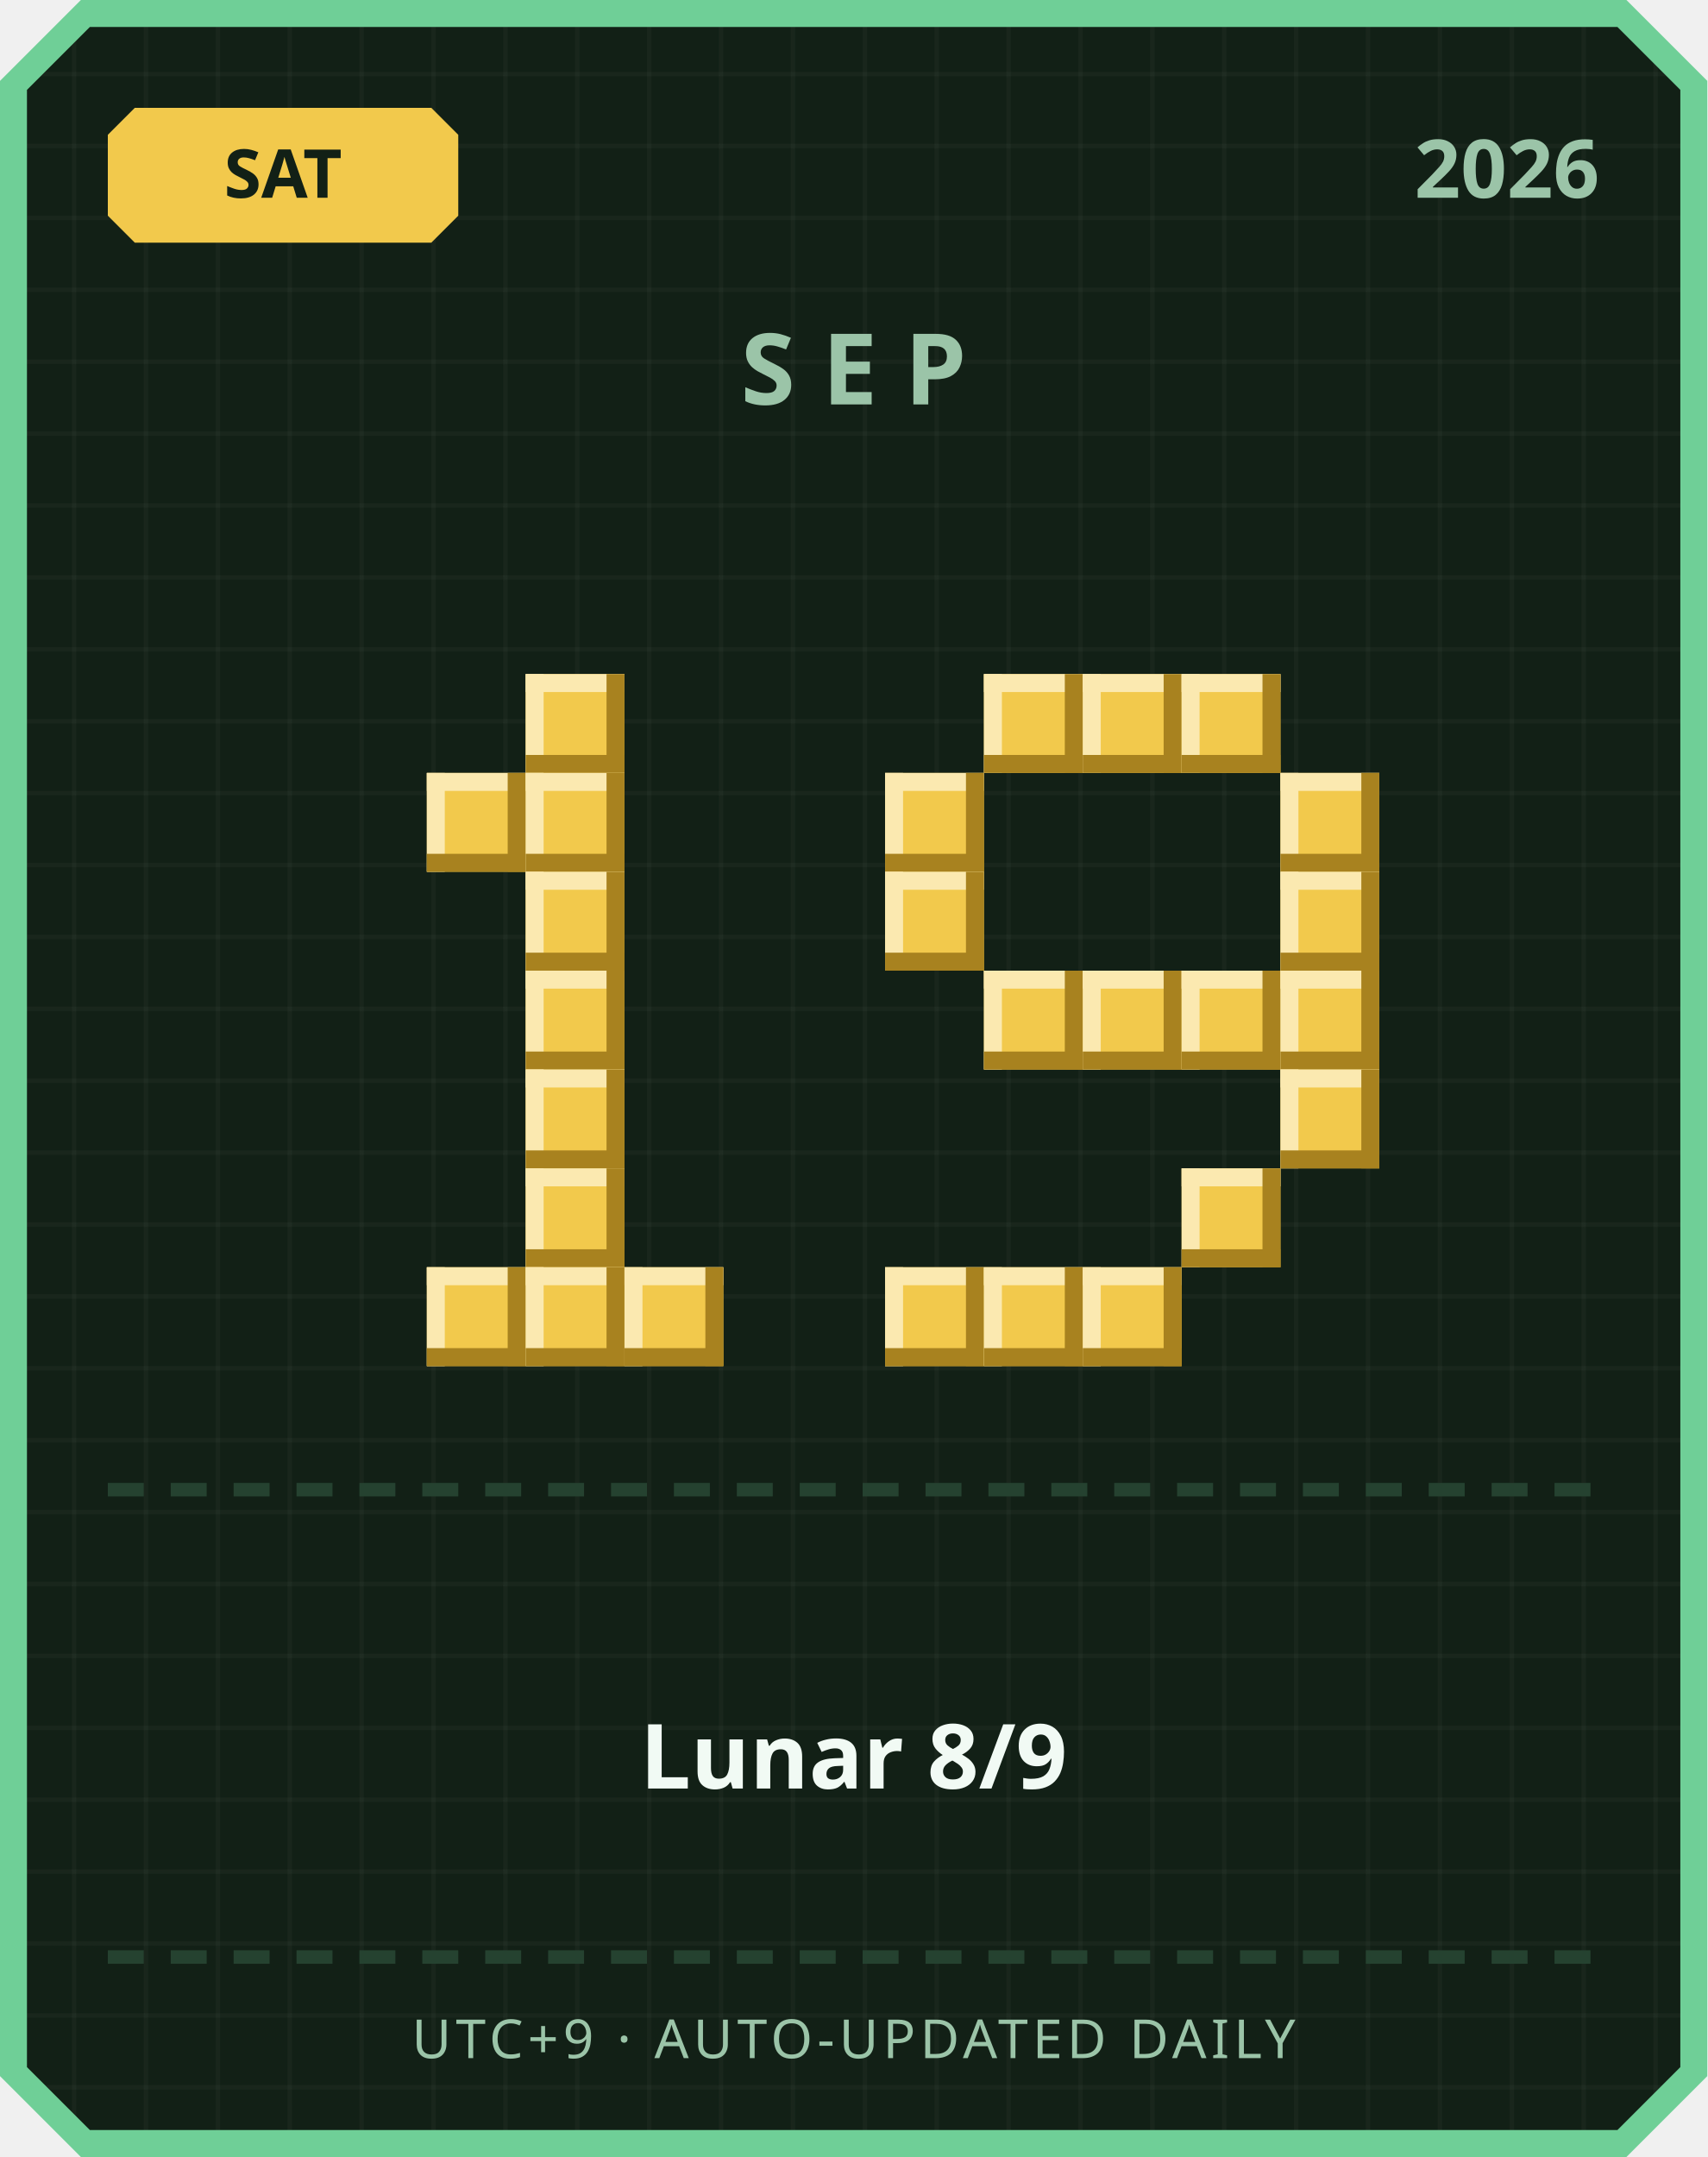
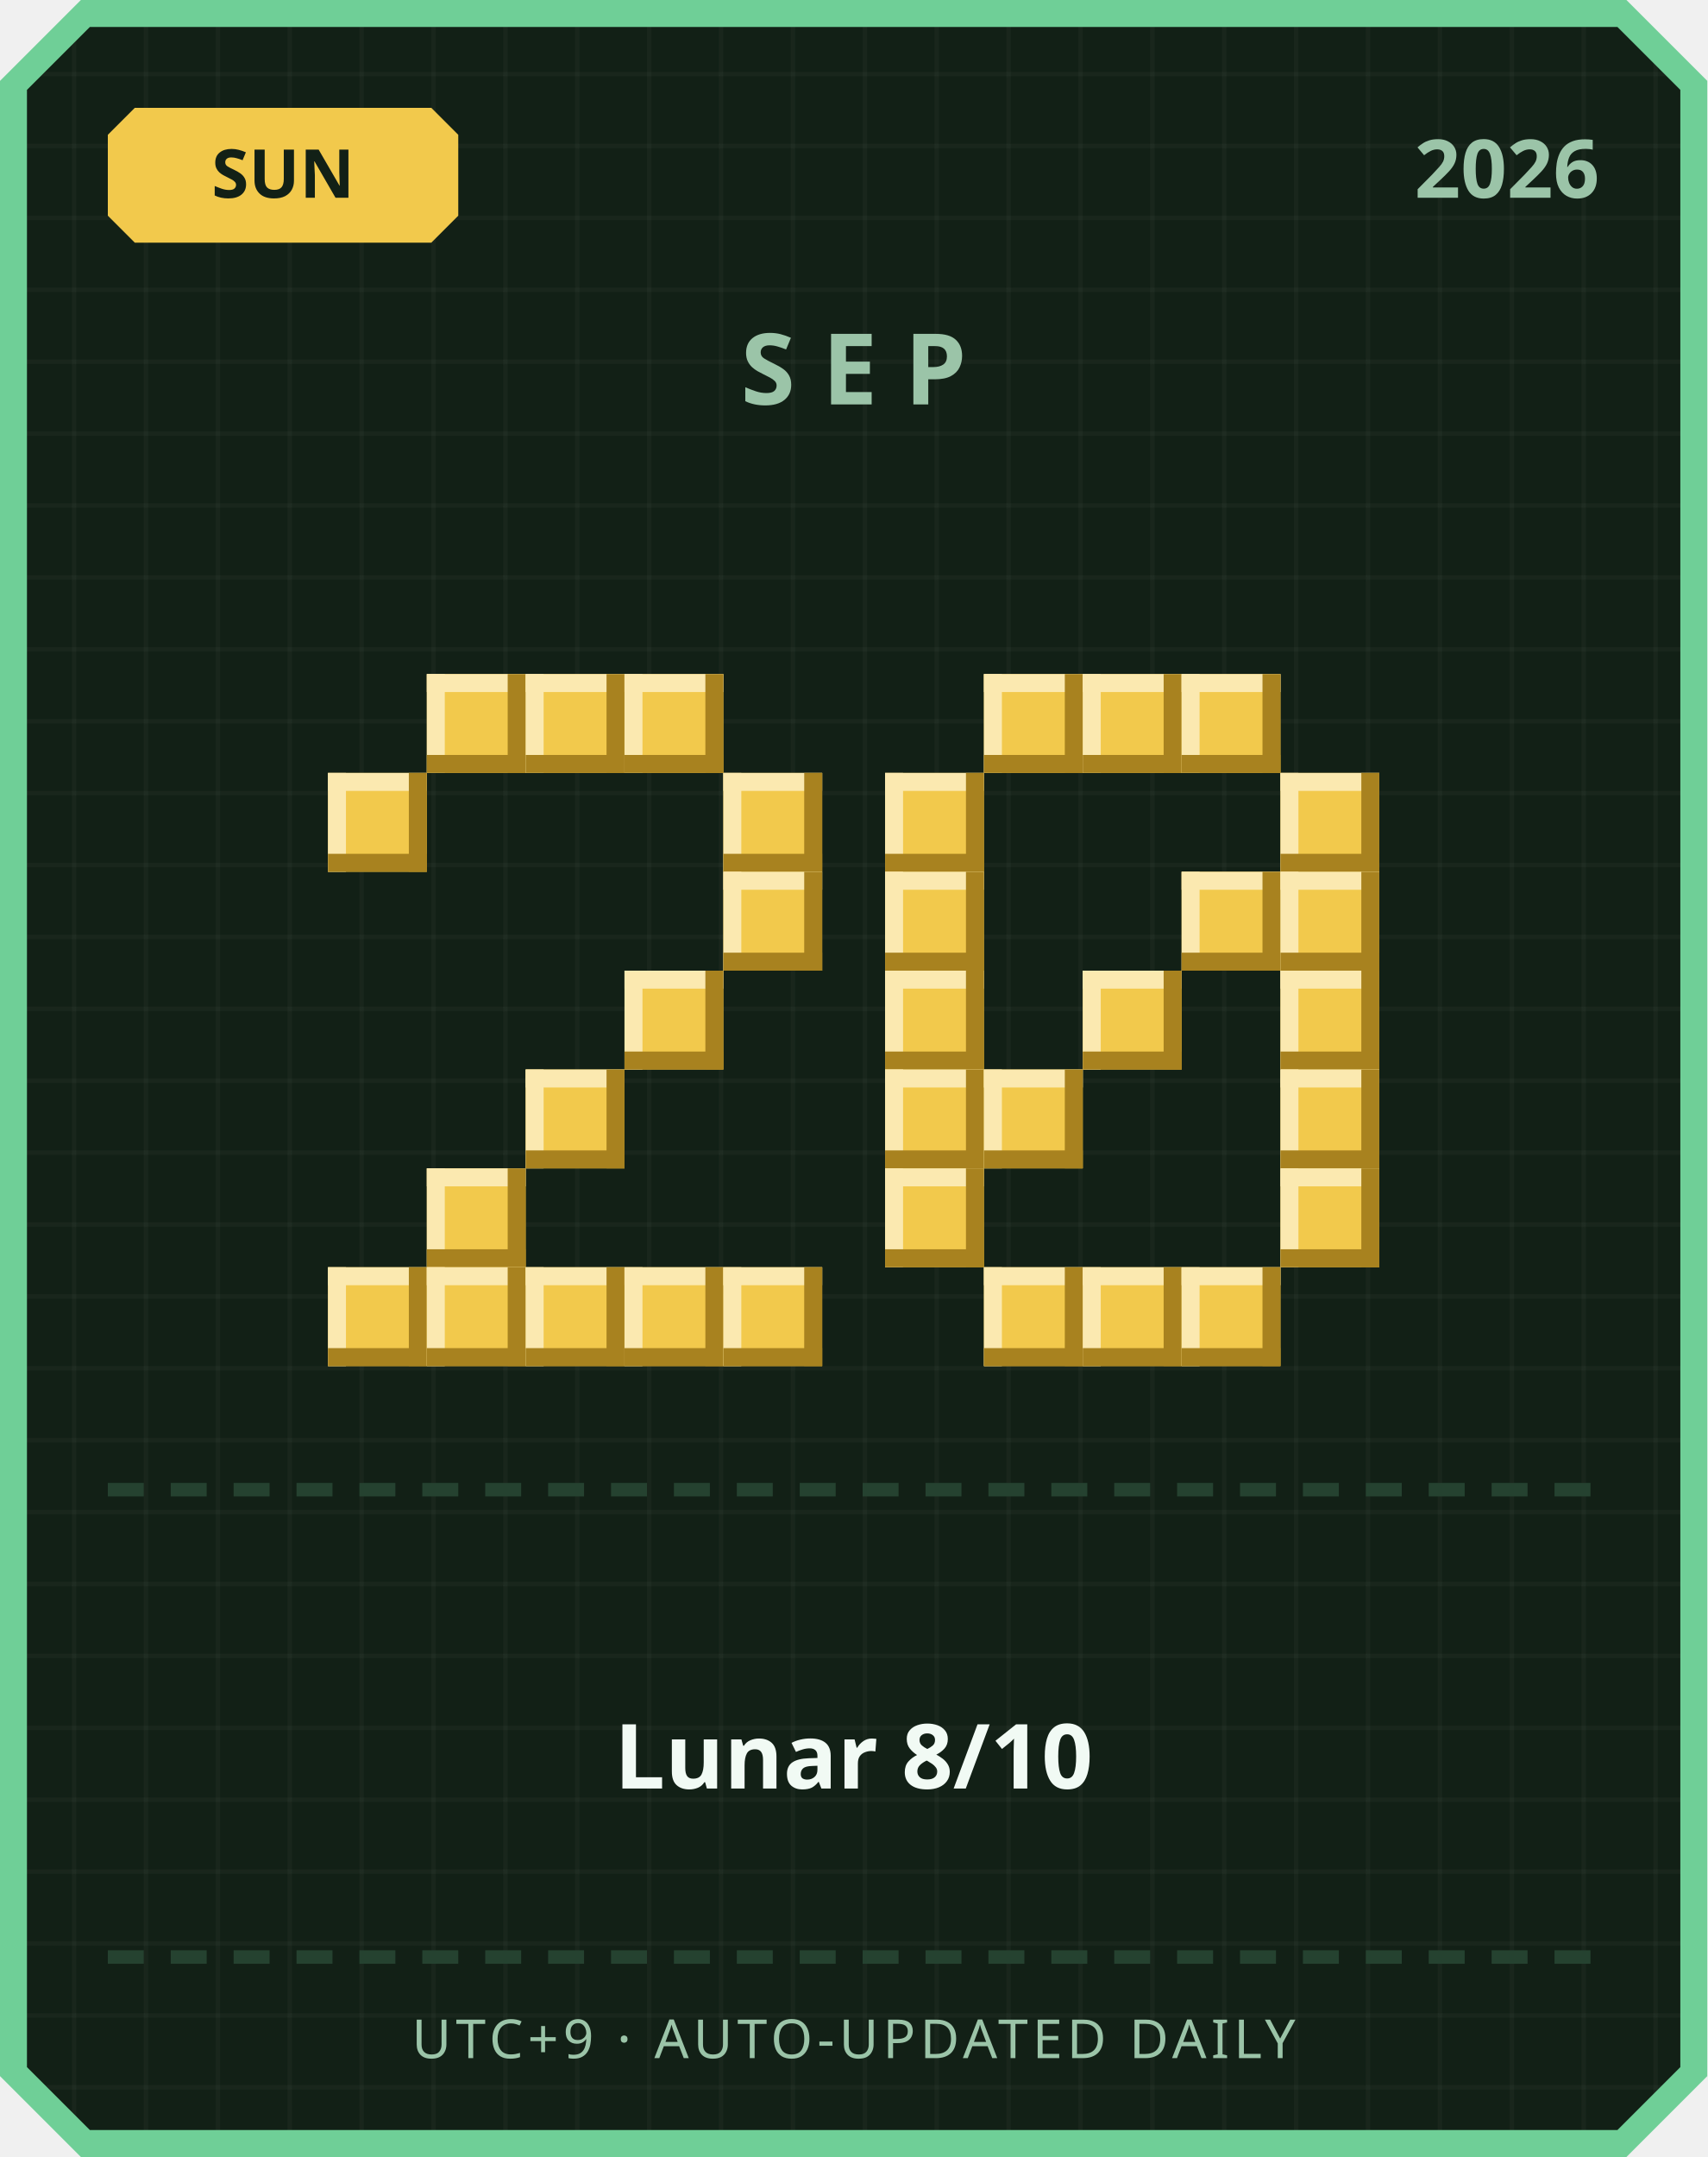
<svg xmlns="http://www.w3.org/2000/svg" width="380" height="480" viewBox="0 0 380 480">
  <defs>
    <pattern id="grid" width="16" height="16" patternUnits="userSpaceOnUse">
      <rect width="16" height="16" fill="#122016" />
      <rect width="1" height="16" fill="#ffffff" opacity="0.03" />
      <rect width="16" height="1" fill="#ffffff" opacity="0.03" />
    </pattern>
  </defs>
  <path d="M 18,0 L 362,0 L 380,18 L 380,462 L 362,480 L 18,480 L 0,462 L 0,18 Z" fill="#6fcf97" />
  <path d="M 20,6 L 360,6 L 374,20 L 374,460 L 360,474 L 20,474 L 6,460 L 6,20 Z" fill="url(#grid)" />
  <path d="M 30,24 L 96,24 L 102,30 L 102,48 L 96,54 L 30,54 L 24,48 L 24,30 Z" fill="#f2c94c" />
-   <text x="63" y="44" text-anchor="middle" font-family="'Segoe UI', sans-serif" font-size="15" font-weight="700" fill="#122016">SAT</text>
+   <text x="63" y="44" text-anchor="middle" font-family="'Segoe UI', sans-serif" font-size="15" font-weight="700" fill="#122016">SUN</text>
  <text x="356" y="44" text-anchor="end" font-family="'Segoe UI', sans-serif" font-size="18" font-weight="700" fill="#9bc4a8">2026</text>
  <text x="190" y="90" text-anchor="middle" font-family="'Segoe UI', sans-serif" font-size="22" font-weight="700" letter-spacing="6" fill="#9bc4a8">SEP</text>
+   <rect x="95" y="150" width="22" height="22" fill="#f2c94c" />
+   <rect x="95" y="150" width="22" height="4" fill="#fbe9b0" />
+   <rect x="95" y="150" width="4" height="22" fill="#fbe9b0" />
+   <rect x="95" y="168" width="22" height="4" fill="#a8821f" />
+   <rect x="113" y="150" width="4" height="22" fill="#a8821f" />
  <rect x="117" y="150" width="22" height="22" fill="#f2c94c" />
  <rect x="117" y="150" width="22" height="4" fill="#fbe9b0" />
  <rect x="117" y="150" width="4" height="22" fill="#fbe9b0" />
  <rect x="117" y="168" width="22" height="4" fill="#a8821f" />
  <rect x="135" y="150" width="4" height="22" fill="#a8821f" />
-   <rect x="95" y="172" width="22" height="22" fill="#f2c94c" />
-   <rect x="95" y="172" width="22" height="4" fill="#fbe9b0" />
-   <rect x="95" y="172" width="4" height="22" fill="#fbe9b0" />
-   <rect x="95" y="190" width="22" height="4" fill="#a8821f" />
-   <rect x="113" y="172" width="4" height="22" fill="#a8821f" />
-   <rect x="117" y="172" width="22" height="22" fill="#f2c94c" />
-   <rect x="117" y="172" width="22" height="4" fill="#fbe9b0" />
-   <rect x="117" y="172" width="4" height="22" fill="#fbe9b0" />
-   <rect x="117" y="190" width="22" height="4" fill="#a8821f" />
-   <rect x="135" y="172" width="4" height="22" fill="#a8821f" />
-   <rect x="117" y="194" width="22" height="22" fill="#f2c94c" />
-   <rect x="117" y="194" width="22" height="4" fill="#fbe9b0" />
-   <rect x="117" y="194" width="4" height="22" fill="#fbe9b0" />
-   <rect x="117" y="212" width="22" height="4" fill="#a8821f" />
-   <rect x="135" y="194" width="4" height="22" fill="#a8821f" />
-   <rect x="117" y="216" width="22" height="22" fill="#f2c94c" />
-   <rect x="117" y="216" width="22" height="4" fill="#fbe9b0" />
-   <rect x="117" y="216" width="4" height="22" fill="#fbe9b0" />
-   <rect x="117" y="234" width="22" height="4" fill="#a8821f" />
-   <rect x="135" y="216" width="4" height="22" fill="#a8821f" />
+   <rect x="139" y="150" width="22" height="22" fill="#f2c94c" />
+   <rect x="139" y="150" width="22" height="4" fill="#fbe9b0" />
+   <rect x="139" y="150" width="4" height="22" fill="#fbe9b0" />
+   <rect x="139" y="168" width="22" height="4" fill="#a8821f" />
+   <rect x="157" y="150" width="4" height="22" fill="#a8821f" />
+   <rect x="73" y="172" width="22" height="22" fill="#f2c94c" />
+   <rect x="73" y="172" width="22" height="4" fill="#fbe9b0" />
+   <rect x="73" y="172" width="4" height="22" fill="#fbe9b0" />
+   <rect x="73" y="190" width="22" height="4" fill="#a8821f" />
+   <rect x="91" y="172" width="4" height="22" fill="#a8821f" />
+   <rect x="161" y="172" width="22" height="22" fill="#f2c94c" />
+   <rect x="161" y="172" width="22" height="4" fill="#fbe9b0" />
+   <rect x="161" y="172" width="4" height="22" fill="#fbe9b0" />
+   <rect x="161" y="190" width="22" height="4" fill="#a8821f" />
+   <rect x="179" y="172" width="4" height="22" fill="#a8821f" />
+   <rect x="161" y="194" width="22" height="22" fill="#f2c94c" />
+   <rect x="161" y="194" width="22" height="4" fill="#fbe9b0" />
+   <rect x="161" y="194" width="4" height="22" fill="#fbe9b0" />
+   <rect x="161" y="212" width="22" height="4" fill="#a8821f" />
+   <rect x="179" y="194" width="4" height="22" fill="#a8821f" />
+   <rect x="139" y="216" width="22" height="22" fill="#f2c94c" />
+   <rect x="139" y="216" width="22" height="4" fill="#fbe9b0" />
+   <rect x="139" y="216" width="4" height="22" fill="#fbe9b0" />
+   <rect x="139" y="234" width="22" height="4" fill="#a8821f" />
+   <rect x="157" y="216" width="4" height="22" fill="#a8821f" />
  <rect x="117" y="238" width="22" height="22" fill="#f2c94c" />
  <rect x="117" y="238" width="22" height="4" fill="#fbe9b0" />
  <rect x="117" y="238" width="4" height="22" fill="#fbe9b0" />
  <rect x="117" y="256" width="22" height="4" fill="#a8821f" />
  <rect x="135" y="238" width="4" height="22" fill="#a8821f" />
-   <rect x="117" y="260" width="22" height="22" fill="#f2c94c" />
-   <rect x="117" y="260" width="22" height="4" fill="#fbe9b0" />
-   <rect x="117" y="260" width="4" height="22" fill="#fbe9b0" />
-   <rect x="117" y="278" width="22" height="4" fill="#a8821f" />
-   <rect x="135" y="260" width="4" height="22" fill="#a8821f" />
+   <rect x="95" y="260" width="22" height="22" fill="#f2c94c" />
+   <rect x="95" y="260" width="22" height="4" fill="#fbe9b0" />
+   <rect x="95" y="260" width="4" height="22" fill="#fbe9b0" />
+   <rect x="95" y="278" width="22" height="4" fill="#a8821f" />
+   <rect x="113" y="260" width="4" height="22" fill="#a8821f" />
+   <rect x="73" y="282" width="22" height="22" fill="#f2c94c" />
+   <rect x="73" y="282" width="22" height="4" fill="#fbe9b0" />
+   <rect x="73" y="282" width="4" height="22" fill="#fbe9b0" />
+   <rect x="73" y="300" width="22" height="4" fill="#a8821f" />
+   <rect x="91" y="282" width="4" height="22" fill="#a8821f" />
  <rect x="95" y="282" width="22" height="22" fill="#f2c94c" />
  <rect x="95" y="282" width="22" height="4" fill="#fbe9b0" />
  <rect x="95" y="282" width="4" height="22" fill="#fbe9b0" />
  <rect x="95" y="300" width="22" height="4" fill="#a8821f" />
  <rect x="113" y="282" width="4" height="22" fill="#a8821f" />
  <rect x="117" y="282" width="22" height="22" fill="#f2c94c" />
  <rect x="117" y="282" width="22" height="4" fill="#fbe9b0" />
  <rect x="117" y="282" width="4" height="22" fill="#fbe9b0" />
  <rect x="117" y="300" width="22" height="4" fill="#a8821f" />
  <rect x="135" y="282" width="4" height="22" fill="#a8821f" />
  <rect x="139" y="282" width="22" height="22" fill="#f2c94c" />
  <rect x="139" y="282" width="22" height="4" fill="#fbe9b0" />
  <rect x="139" y="282" width="4" height="22" fill="#fbe9b0" />
  <rect x="139" y="300" width="22" height="4" fill="#a8821f" />
  <rect x="157" y="282" width="4" height="22" fill="#a8821f" />
+   <rect x="161" y="282" width="22" height="22" fill="#f2c94c" />
+   <rect x="161" y="282" width="22" height="4" fill="#fbe9b0" />
+   <rect x="161" y="282" width="4" height="22" fill="#fbe9b0" />
+   <rect x="161" y="300" width="22" height="4" fill="#a8821f" />
+   <rect x="179" y="282" width="4" height="22" fill="#a8821f" />
  <rect x="219" y="150" width="22" height="22" fill="#f2c94c" />
  <rect x="219" y="150" width="22" height="4" fill="#fbe9b0" />
  <rect x="219" y="150" width="4" height="22" fill="#fbe9b0" />
  <rect x="219" y="168" width="22" height="4" fill="#a8821f" />
  <rect x="237" y="150" width="4" height="22" fill="#a8821f" />
  <rect x="241" y="150" width="22" height="22" fill="#f2c94c" />
  <rect x="241" y="150" width="22" height="4" fill="#fbe9b0" />
  <rect x="241" y="150" width="4" height="22" fill="#fbe9b0" />
  <rect x="241" y="168" width="22" height="4" fill="#a8821f" />
  <rect x="259" y="150" width="4" height="22" fill="#a8821f" />
  <rect x="263" y="150" width="22" height="22" fill="#f2c94c" />
  <rect x="263" y="150" width="22" height="4" fill="#fbe9b0" />
  <rect x="263" y="150" width="4" height="22" fill="#fbe9b0" />
  <rect x="263" y="168" width="22" height="4" fill="#a8821f" />
  <rect x="281" y="150" width="4" height="22" fill="#a8821f" />
  <rect x="197" y="172" width="22" height="22" fill="#f2c94c" />
  <rect x="197" y="172" width="22" height="4" fill="#fbe9b0" />
  <rect x="197" y="172" width="4" height="22" fill="#fbe9b0" />
  <rect x="197" y="190" width="22" height="4" fill="#a8821f" />
  <rect x="215" y="172" width="4" height="22" fill="#a8821f" />
  <rect x="285" y="172" width="22" height="22" fill="#f2c94c" />
  <rect x="285" y="172" width="22" height="4" fill="#fbe9b0" />
  <rect x="285" y="172" width="4" height="22" fill="#fbe9b0" />
  <rect x="285" y="190" width="22" height="4" fill="#a8821f" />
  <rect x="303" y="172" width="4" height="22" fill="#a8821f" />
  <rect x="197" y="194" width="22" height="22" fill="#f2c94c" />
  <rect x="197" y="194" width="22" height="4" fill="#fbe9b0" />
  <rect x="197" y="194" width="4" height="22" fill="#fbe9b0" />
  <rect x="197" y="212" width="22" height="4" fill="#a8821f" />
  <rect x="215" y="194" width="4" height="22" fill="#a8821f" />
+   <rect x="263" y="194" width="22" height="22" fill="#f2c94c" />
+   <rect x="263" y="194" width="22" height="4" fill="#fbe9b0" />
+   <rect x="263" y="194" width="4" height="22" fill="#fbe9b0" />
+   <rect x="263" y="212" width="22" height="4" fill="#a8821f" />
+   <rect x="281" y="194" width="4" height="22" fill="#a8821f" />
  <rect x="285" y="194" width="22" height="22" fill="#f2c94c" />
  <rect x="285" y="194" width="22" height="4" fill="#fbe9b0" />
  <rect x="285" y="194" width="4" height="22" fill="#fbe9b0" />
  <rect x="285" y="212" width="22" height="4" fill="#a8821f" />
  <rect x="303" y="194" width="4" height="22" fill="#a8821f" />
-   <rect x="219" y="216" width="22" height="22" fill="#f2c94c" />
-   <rect x="219" y="216" width="22" height="4" fill="#fbe9b0" />
-   <rect x="219" y="216" width="4" height="22" fill="#fbe9b0" />
-   <rect x="219" y="234" width="22" height="4" fill="#a8821f" />
-   <rect x="237" y="216" width="4" height="22" fill="#a8821f" />
+   <rect x="197" y="216" width="22" height="22" fill="#f2c94c" />
+   <rect x="197" y="216" width="22" height="4" fill="#fbe9b0" />
+   <rect x="197" y="216" width="4" height="22" fill="#fbe9b0" />
+   <rect x="197" y="234" width="22" height="4" fill="#a8821f" />
+   <rect x="215" y="216" width="4" height="22" fill="#a8821f" />
  <rect x="241" y="216" width="22" height="22" fill="#f2c94c" />
  <rect x="241" y="216" width="22" height="4" fill="#fbe9b0" />
  <rect x="241" y="216" width="4" height="22" fill="#fbe9b0" />
  <rect x="241" y="234" width="22" height="4" fill="#a8821f" />
  <rect x="259" y="216" width="4" height="22" fill="#a8821f" />
-   <rect x="263" y="216" width="22" height="22" fill="#f2c94c" />
-   <rect x="263" y="216" width="22" height="4" fill="#fbe9b0" />
-   <rect x="263" y="216" width="4" height="22" fill="#fbe9b0" />
-   <rect x="263" y="234" width="22" height="4" fill="#a8821f" />
-   <rect x="281" y="216" width="4" height="22" fill="#a8821f" />
  <rect x="285" y="216" width="22" height="22" fill="#f2c94c" />
  <rect x="285" y="216" width="22" height="4" fill="#fbe9b0" />
  <rect x="285" y="216" width="4" height="22" fill="#fbe9b0" />
  <rect x="285" y="234" width="22" height="4" fill="#a8821f" />
  <rect x="303" y="216" width="4" height="22" fill="#a8821f" />
+   <rect x="197" y="238" width="22" height="22" fill="#f2c94c" />
+   <rect x="197" y="238" width="22" height="4" fill="#fbe9b0" />
+   <rect x="197" y="238" width="4" height="22" fill="#fbe9b0" />
+   <rect x="197" y="256" width="22" height="4" fill="#a8821f" />
+   <rect x="215" y="238" width="4" height="22" fill="#a8821f" />
+   <rect x="219" y="238" width="22" height="22" fill="#f2c94c" />
+   <rect x="219" y="238" width="22" height="4" fill="#fbe9b0" />
+   <rect x="219" y="238" width="4" height="22" fill="#fbe9b0" />
+   <rect x="219" y="256" width="22" height="4" fill="#a8821f" />
+   <rect x="237" y="238" width="4" height="22" fill="#a8821f" />
  <rect x="285" y="238" width="22" height="22" fill="#f2c94c" />
  <rect x="285" y="238" width="22" height="4" fill="#fbe9b0" />
  <rect x="285" y="238" width="4" height="22" fill="#fbe9b0" />
  <rect x="285" y="256" width="22" height="4" fill="#a8821f" />
  <rect x="303" y="238" width="4" height="22" fill="#a8821f" />
-   <rect x="263" y="260" width="22" height="22" fill="#f2c94c" />
-   <rect x="263" y="260" width="22" height="4" fill="#fbe9b0" />
-   <rect x="263" y="260" width="4" height="22" fill="#fbe9b0" />
-   <rect x="263" y="278" width="22" height="4" fill="#a8821f" />
-   <rect x="281" y="260" width="4" height="22" fill="#a8821f" />
-   <rect x="197" y="282" width="22" height="22" fill="#f2c94c" />
-   <rect x="197" y="282" width="22" height="4" fill="#fbe9b0" />
-   <rect x="197" y="282" width="4" height="22" fill="#fbe9b0" />
-   <rect x="197" y="300" width="22" height="4" fill="#a8821f" />
-   <rect x="215" y="282" width="4" height="22" fill="#a8821f" />
+   <rect x="197" y="260" width="22" height="22" fill="#f2c94c" />
+   <rect x="197" y="260" width="22" height="4" fill="#fbe9b0" />
+   <rect x="197" y="260" width="4" height="22" fill="#fbe9b0" />
+   <rect x="197" y="278" width="22" height="4" fill="#a8821f" />
+   <rect x="215" y="260" width="4" height="22" fill="#a8821f" />
+   <rect x="285" y="260" width="22" height="22" fill="#f2c94c" />
+   <rect x="285" y="260" width="22" height="4" fill="#fbe9b0" />
+   <rect x="285" y="260" width="4" height="22" fill="#fbe9b0" />
+   <rect x="285" y="278" width="22" height="4" fill="#a8821f" />
+   <rect x="303" y="260" width="4" height="22" fill="#a8821f" />
  <rect x="219" y="282" width="22" height="22" fill="#f2c94c" />
  <rect x="219" y="282" width="22" height="4" fill="#fbe9b0" />
  <rect x="219" y="282" width="4" height="22" fill="#fbe9b0" />
  <rect x="219" y="300" width="22" height="4" fill="#a8821f" />
  <rect x="237" y="282" width="4" height="22" fill="#a8821f" />
  <rect x="241" y="282" width="22" height="22" fill="#f2c94c" />
  <rect x="241" y="282" width="22" height="4" fill="#fbe9b0" />
  <rect x="241" y="282" width="4" height="22" fill="#fbe9b0" />
  <rect x="241" y="300" width="22" height="4" fill="#a8821f" />
  <rect x="259" y="282" width="4" height="22" fill="#a8821f" />
+   <rect x="263" y="282" width="22" height="22" fill="#f2c94c" />
+   <rect x="263" y="282" width="22" height="4" fill="#fbe9b0" />
+   <rect x="263" y="282" width="4" height="22" fill="#fbe9b0" />
+   <rect x="263" y="300" width="22" height="4" fill="#a8821f" />
+   <rect x="281" y="282" width="4" height="22" fill="#a8821f" />
  <rect x="24" y="330" width="8" height="3" fill="#254230" />
  <rect x="38" y="330" width="8" height="3" fill="#254230" />
  <rect x="52" y="330" width="8" height="3" fill="#254230" />
  <rect x="66" y="330" width="8" height="3" fill="#254230" />
  <rect x="80" y="330" width="8" height="3" fill="#254230" />
  <rect x="94" y="330" width="8" height="3" fill="#254230" />
  <rect x="108" y="330" width="8" height="3" fill="#254230" />
  <rect x="122" y="330" width="8" height="3" fill="#254230" />
  <rect x="136" y="330" width="8" height="3" fill="#254230" />
  <rect x="150" y="330" width="8" height="3" fill="#254230" />
  <rect x="164" y="330" width="8" height="3" fill="#254230" />
  <rect x="178" y="330" width="8" height="3" fill="#254230" />
  <rect x="192" y="330" width="8" height="3" fill="#254230" />
  <rect x="206" y="330" width="8" height="3" fill="#254230" />
  <rect x="220" y="330" width="8" height="3" fill="#254230" />
  <rect x="234" y="330" width="8" height="3" fill="#254230" />
  <rect x="248" y="330" width="8" height="3" fill="#254230" />
  <rect x="262" y="330" width="8" height="3" fill="#254230" />
  <rect x="276" y="330" width="8" height="3" fill="#254230" />
  <rect x="290" y="330" width="8" height="3" fill="#254230" />
  <rect x="304" y="330" width="8" height="3" fill="#254230" />
  <rect x="318" y="330" width="8" height="3" fill="#254230" />
  <rect x="332" y="330" width="8" height="3" fill="#254230" />
  <rect x="346" y="330" width="8" height="3" fill="#254230" />
-   <text x="190" y="398" text-anchor="middle" font-family="'Segoe UI', 'Microsoft JhengHei', sans-serif" font-size="20" font-weight="700" fill="#f1faf4">Lunar 8/9</text>
+   <text x="190" y="398" text-anchor="middle" font-family="'Segoe UI', 'Microsoft JhengHei', sans-serif" font-size="20" font-weight="700" fill="#f1faf4">Lunar 8/10</text>
  <rect x="24" y="434" width="8" height="3" fill="#254230" />
  <rect x="38" y="434" width="8" height="3" fill="#254230" />
  <rect x="52" y="434" width="8" height="3" fill="#254230" />
  <rect x="66" y="434" width="8" height="3" fill="#254230" />
  <rect x="80" y="434" width="8" height="3" fill="#254230" />
  <rect x="94" y="434" width="8" height="3" fill="#254230" />
  <rect x="108" y="434" width="8" height="3" fill="#254230" />
  <rect x="122" y="434" width="8" height="3" fill="#254230" />
  <rect x="136" y="434" width="8" height="3" fill="#254230" />
  <rect x="150" y="434" width="8" height="3" fill="#254230" />
  <rect x="164" y="434" width="8" height="3" fill="#254230" />
  <rect x="178" y="434" width="8" height="3" fill="#254230" />
  <rect x="192" y="434" width="8" height="3" fill="#254230" />
  <rect x="206" y="434" width="8" height="3" fill="#254230" />
  <rect x="220" y="434" width="8" height="3" fill="#254230" />
  <rect x="234" y="434" width="8" height="3" fill="#254230" />
  <rect x="248" y="434" width="8" height="3" fill="#254230" />
  <rect x="262" y="434" width="8" height="3" fill="#254230" />
  <rect x="276" y="434" width="8" height="3" fill="#254230" />
  <rect x="290" y="434" width="8" height="3" fill="#254230" />
  <rect x="304" y="434" width="8" height="3" fill="#254230" />
  <rect x="318" y="434" width="8" height="3" fill="#254230" />
  <rect x="332" y="434" width="8" height="3" fill="#254230" />
  <rect x="346" y="434" width="8" height="3" fill="#254230" />
  <text x="190" y="458" text-anchor="middle" font-family="'Segoe UI', sans-serif" font-size="12" letter-spacing="1" fill="#9bc4a8">UTC+9 · AUTO-UPDATED DAILY</text>
</svg>
